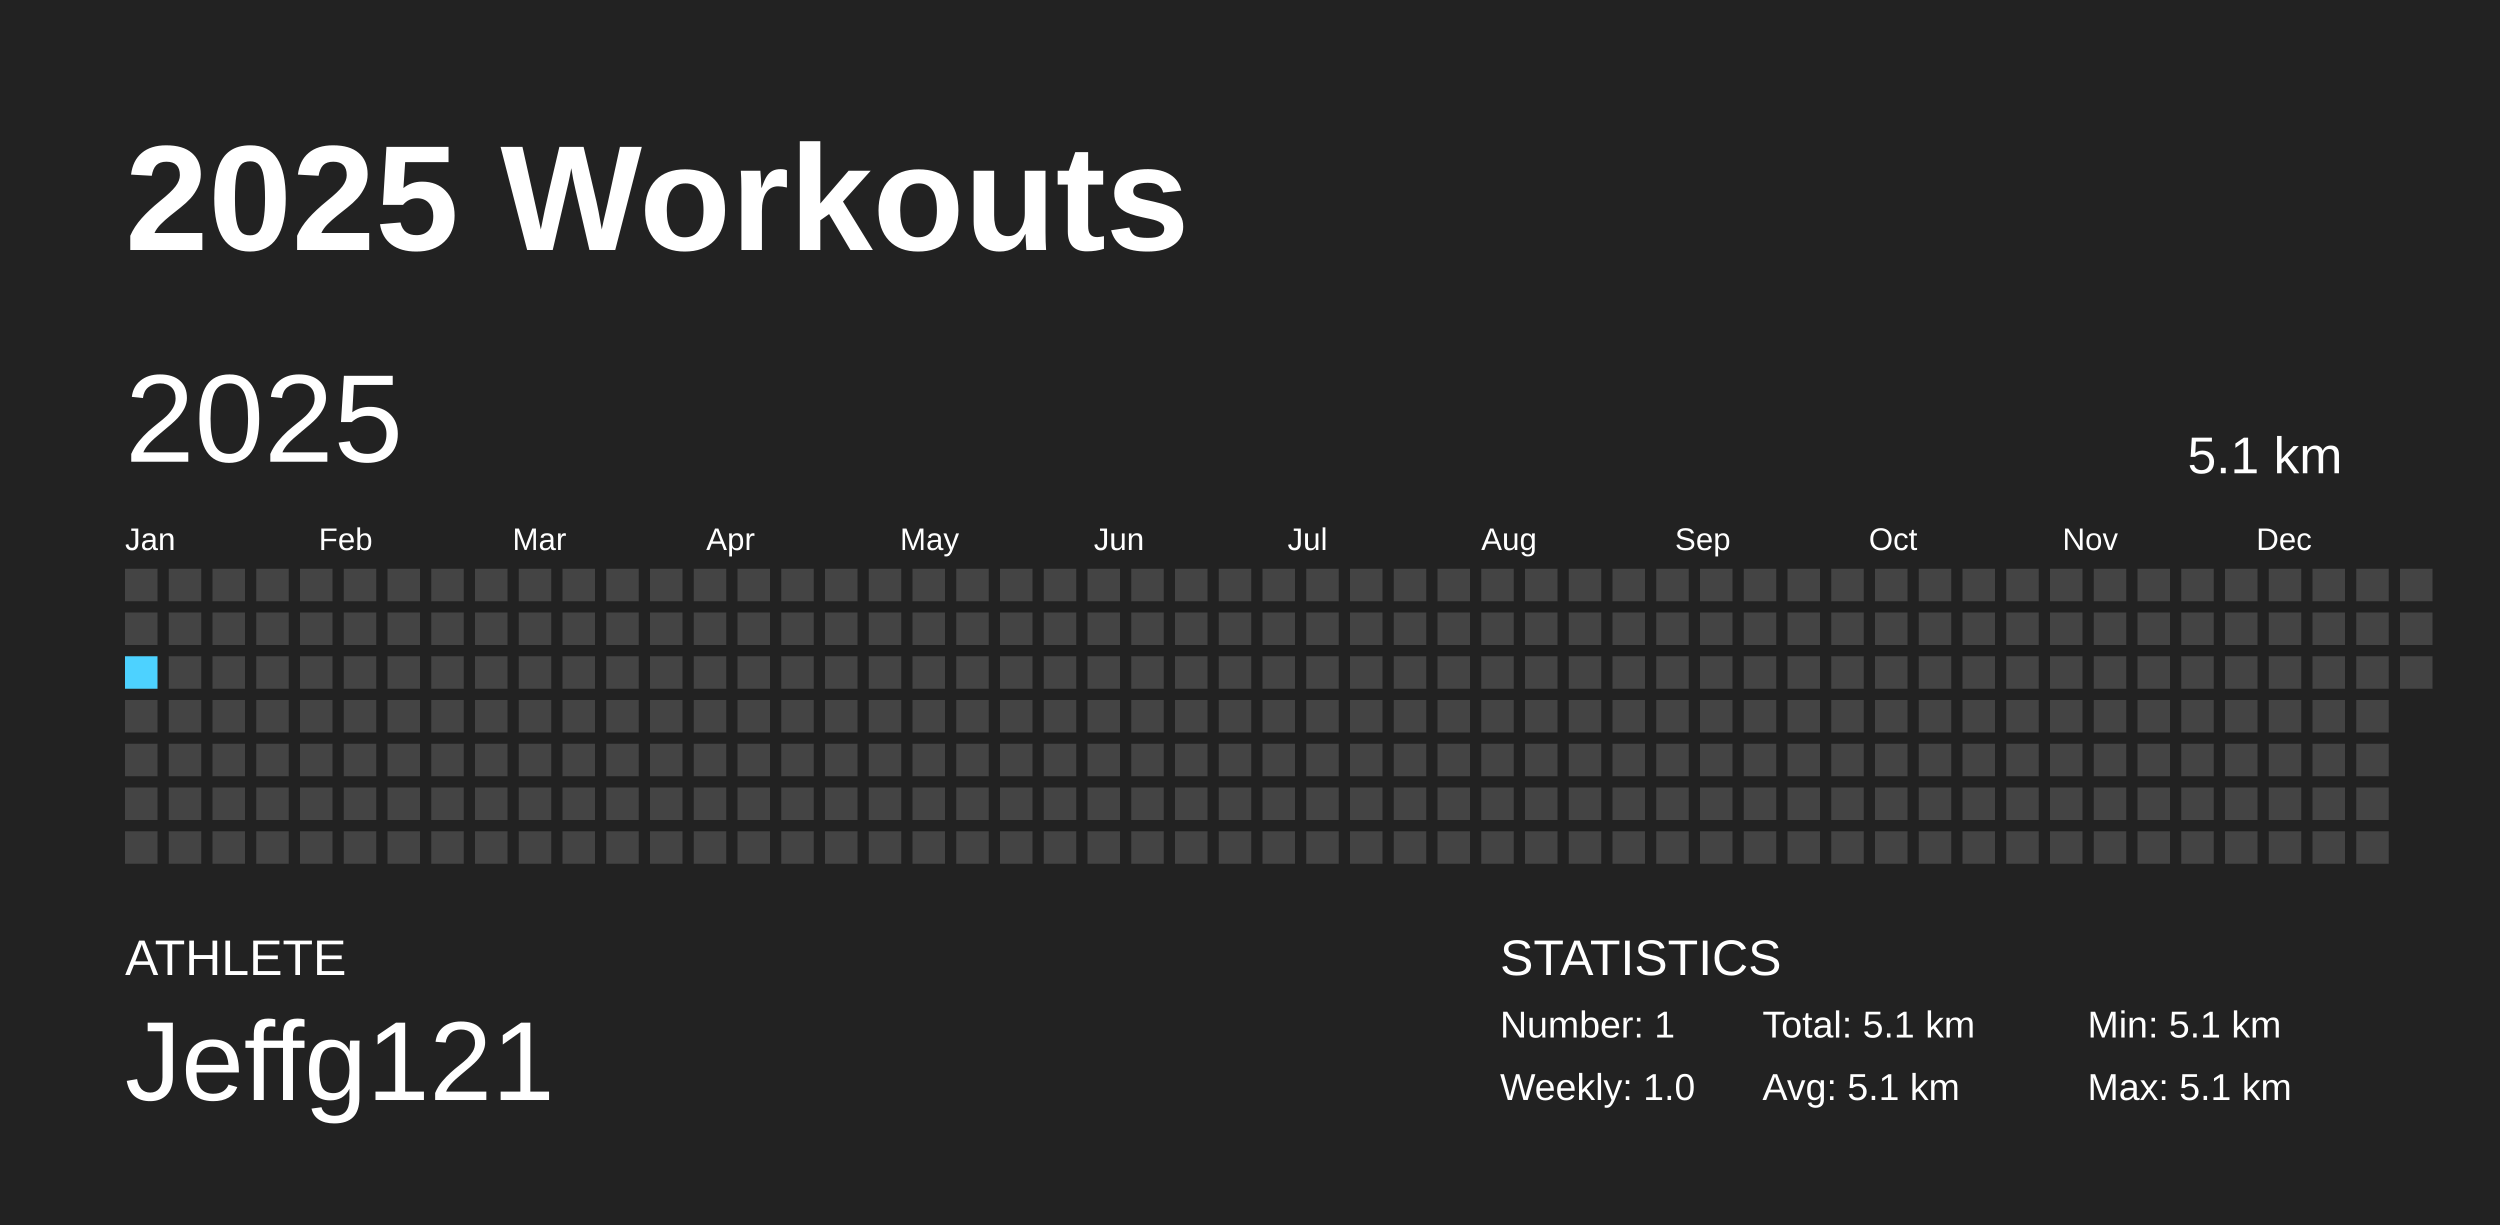
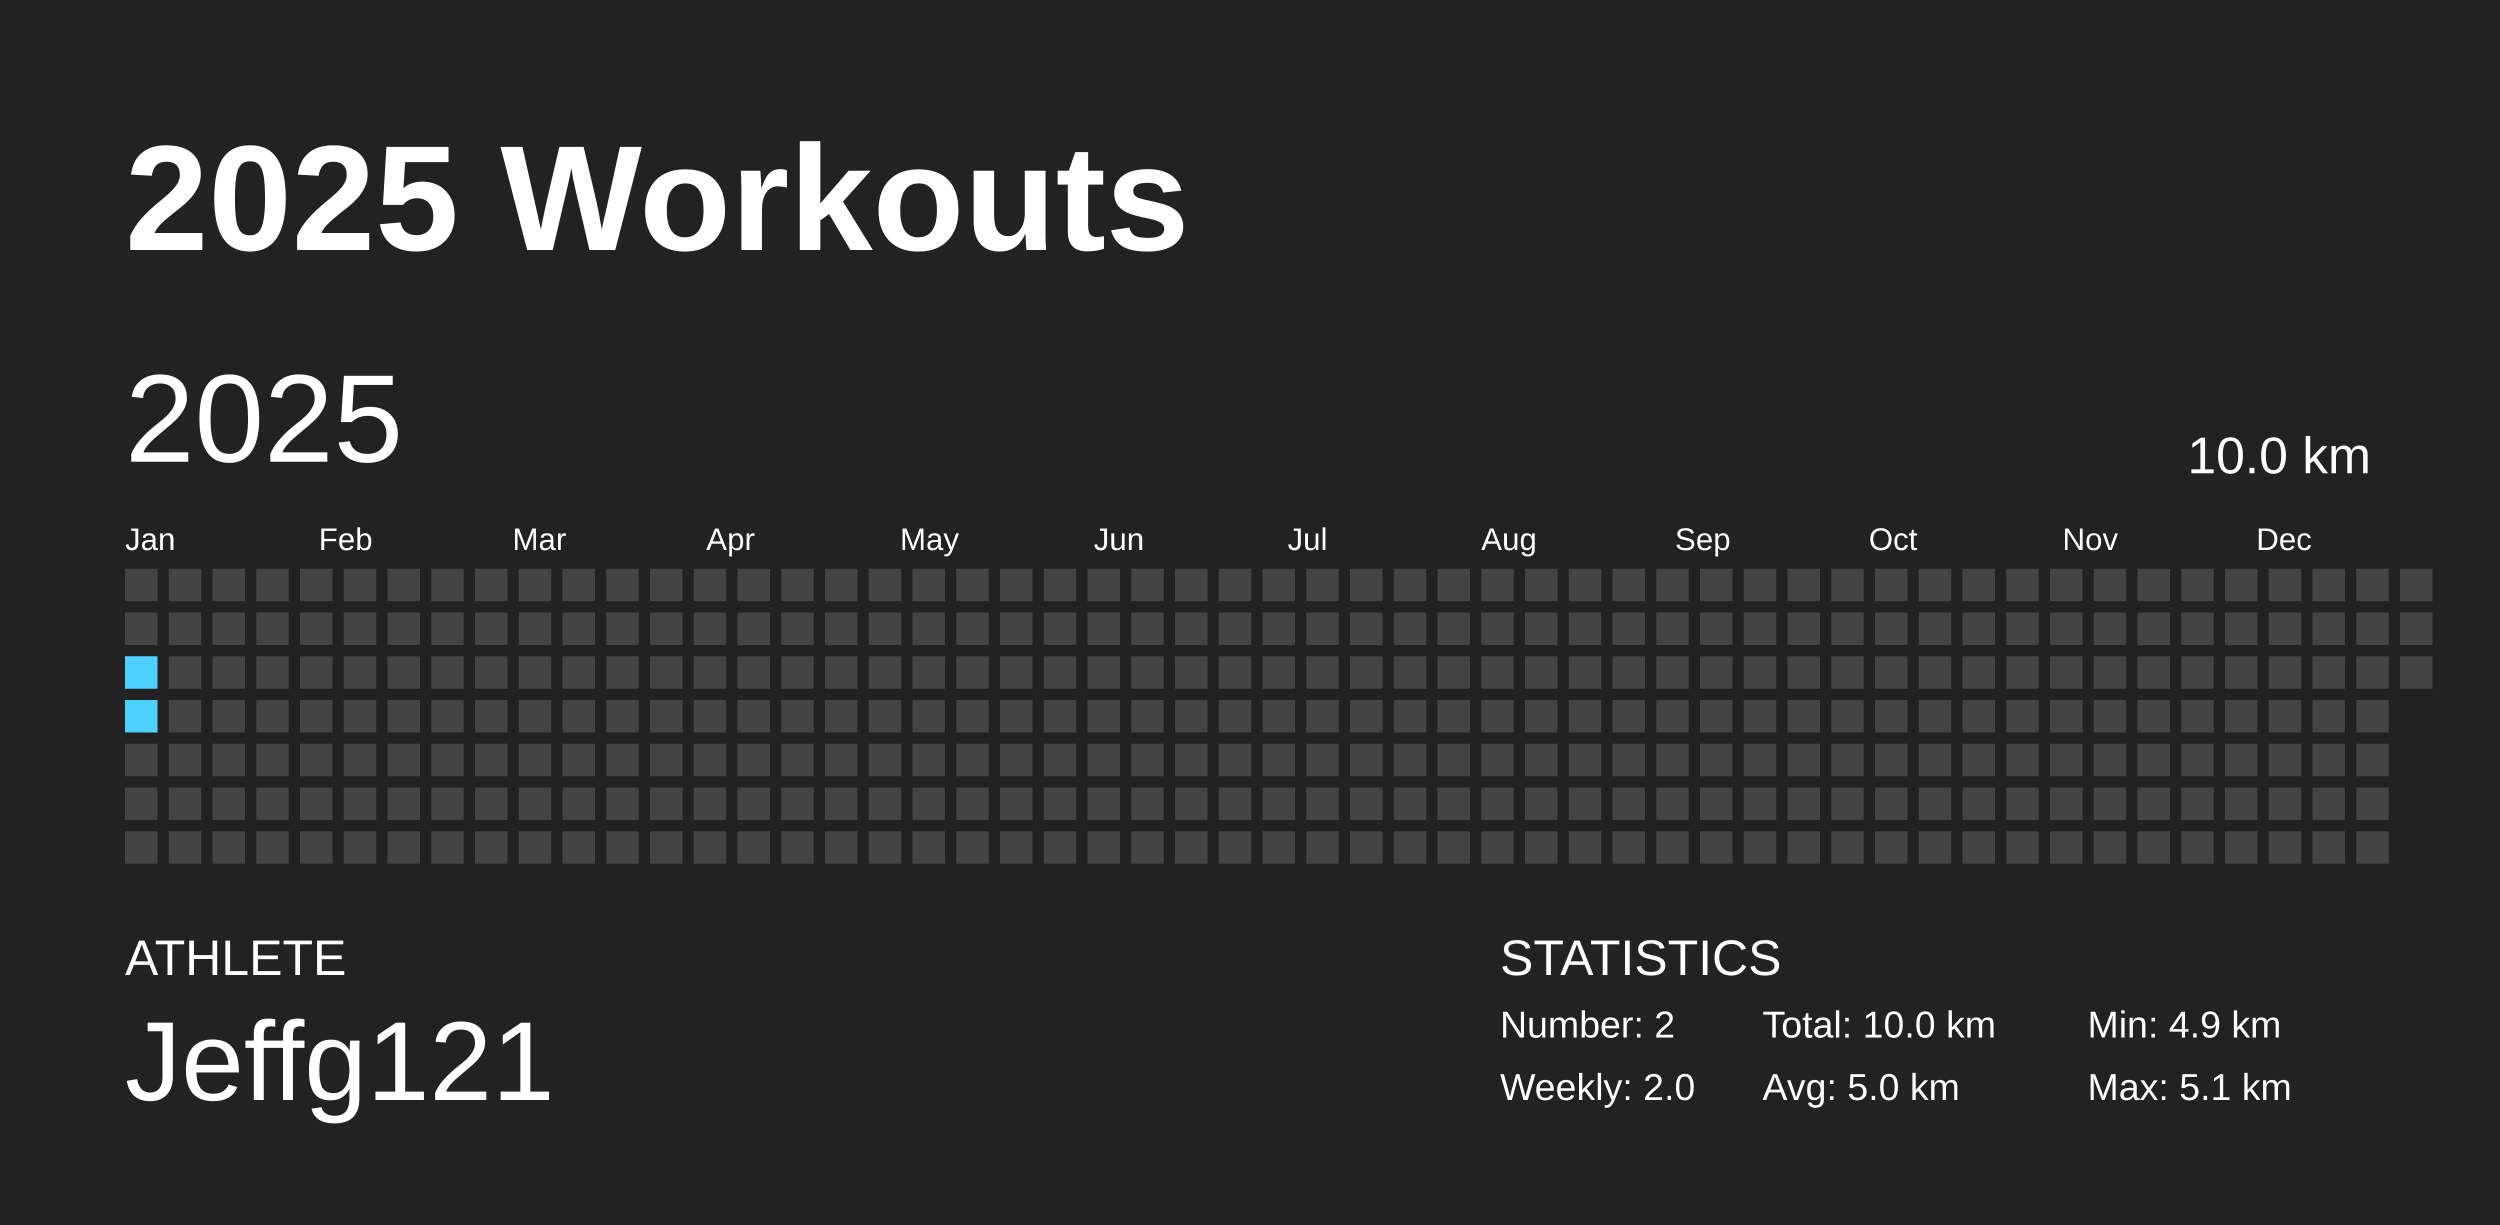
<svg xmlns="http://www.w3.org/2000/svg" baseProfile="full" height="98mm" version="1.1" viewBox="0,0,200,98" width="200mm">
  <defs />
  <rect fill="#222222" height="98" width="200" x="0" y="0" />
  <text fill="#FFFFFF" style="font-size:12px; font-family:Arial; font-weight:bold;" x="10" y="20">2025 Workouts</text>
  <text fill="#FFFFFF" style="font-size:4px; font-family:Arial" x="10" y="78">ATHLETE</text>
  <text fill="#FFFFFF" style="font-size:9px; font-family:Arial" x="10" y="88">Jeffg121</text>
  <text fill="#FFFFFF" style="font-size:4px; font-family:Arial" x="120" y="78">STATISTICS</text>
-   <text fill="#FFFFFF" style="font-size:3px; font-family:Arial" x="120" y="83">Number: 1</text>
-   <text fill="#FFFFFF" style="font-size:3px; font-family:Arial" x="120" y="88">Weekly: 1.0</text>
-   <text fill="#FFFFFF" style="font-size:3px; font-family:Arial" x="141" y="83">Total: 5.1 km</text>
-   <text fill="#FFFFFF" style="font-size:3px; font-family:Arial" x="141" y="88">Avg: 5.1 km</text>
-   <text fill="#FFFFFF" style="font-size:3px; font-family:Arial" x="167" y="83">Min: 5.1 km</text>
+   <text fill="#FFFFFF" style="font-size:3px; font-family:Arial" x="120" y="83">Number: 2</text>
+   <text fill="#FFFFFF" style="font-size:3px; font-family:Arial" x="120" y="88">Weekly: 2.0</text>
+   <text fill="#FFFFFF" style="font-size:3px; font-family:Arial" x="141" y="83">Total: 10.0 km</text>
+   <text fill="#FFFFFF" style="font-size:3px; font-family:Arial" x="141" y="88">Avg: 5.0 km</text>
+   <text fill="#FFFFFF" style="font-size:3px; font-family:Arial" x="167" y="83">Min: 4.9 km</text>
  <text fill="#FFFFFF" style="font-size:3px; font-family:Arial" x="167" y="88">Max: 5.1 km</text>
  <text dominant-baseline="hanging" fill="#FFFFFF" style="font-size:10.0px; font-family:Arial;" x="10" y="30">2025</text>
-   <text dominant-baseline="hanging" fill="#FFFFFF" style="font-size:4.125px; font-family:Arial;" x="175" y="35">5.1 km</text>
+   <text dominant-baseline="hanging" fill="#FFFFFF" style="font-size:4.125px; font-family:Arial;" x="175" y="35">10.0 km</text>
  <text fill="#FFFFFF" style="font-size:2.5px; font-family:Arial" x="10.0" y="44">Jan</text>
  <text fill="#FFFFFF" style="font-size:2.5px; font-family:Arial" x="25.5" y="44">Feb</text>
  <text fill="#FFFFFF" style="font-size:2.5px; font-family:Arial" x="41.0" y="44">Mar</text>
  <text fill="#FFFFFF" style="font-size:2.5px; font-family:Arial" x="56.5" y="44">Apr</text>
  <text fill="#FFFFFF" style="font-size:2.5px; font-family:Arial" x="72.0" y="44">May</text>
  <text fill="#FFFFFF" style="font-size:2.5px; font-family:Arial" x="87.5" y="44">Jun</text>
  <text fill="#FFFFFF" style="font-size:2.5px; font-family:Arial" x="103.0" y="44">Jul</text>
  <text fill="#FFFFFF" style="font-size:2.5px; font-family:Arial" x="118.5" y="44">Aug</text>
  <text fill="#FFFFFF" style="font-size:2.5px; font-family:Arial" x="134.0" y="44">Sep</text>
  <text fill="#FFFFFF" style="font-size:2.5px; font-family:Arial" x="149.5" y="44">Oct</text>
  <text fill="#FFFFFF" style="font-size:2.5px; font-family:Arial" x="165.0" y="44">Nov</text>
  <text fill="#FFFFFF" style="font-size:2.5px; font-family:Arial" x="180.5" y="44">Dec</text>
  <rect fill="#444444" height="2.6" width="2.6" x="10.0" y="45.5" />
  <rect fill="#444444" height="2.6" width="2.6" x="10.0" y="49.0" />
-   <rect fill="#4DD2FF" height="2.6" width="2.6" x="10.0" y="52.5" />
-   <rect fill="#444444" height="2.6" width="2.6" x="10.0" y="56.0" />
+   <rect fill="#4dd2ff" height="2.6" width="2.6" x="10.0" y="52.5" />
+   <rect fill="#4dd2ff" height="2.6" width="2.6" x="10.0" y="56.0" />
  <rect fill="#444444" height="2.6" width="2.6" x="10.0" y="59.5" />
  <rect fill="#444444" height="2.6" width="2.6" x="10.0" y="63.0" />
  <rect fill="#444444" height="2.6" width="2.6" x="10.0" y="66.5" />
  <rect fill="#444444" height="2.6" width="2.6" x="13.5" y="45.5" />
  <rect fill="#444444" height="2.6" width="2.6" x="13.5" y="49.0" />
  <rect fill="#444444" height="2.6" width="2.6" x="13.5" y="52.5" />
  <rect fill="#444444" height="2.6" width="2.6" x="13.5" y="56.0" />
  <rect fill="#444444" height="2.6" width="2.6" x="13.5" y="59.5" />
  <rect fill="#444444" height="2.6" width="2.6" x="13.5" y="63.0" />
  <rect fill="#444444" height="2.6" width="2.6" x="13.5" y="66.5" />
  <rect fill="#444444" height="2.6" width="2.6" x="17.0" y="45.5" />
  <rect fill="#444444" height="2.6" width="2.6" x="17.0" y="49.0" />
  <rect fill="#444444" height="2.6" width="2.6" x="17.0" y="52.5" />
  <rect fill="#444444" height="2.6" width="2.6" x="17.0" y="56.0" />
  <rect fill="#444444" height="2.6" width="2.6" x="17.0" y="59.5" />
  <rect fill="#444444" height="2.6" width="2.6" x="17.0" y="63.0" />
  <rect fill="#444444" height="2.6" width="2.6" x="17.0" y="66.5" />
  <rect fill="#444444" height="2.6" width="2.6" x="20.5" y="45.5" />
  <rect fill="#444444" height="2.6" width="2.6" x="20.5" y="49.0" />
  <rect fill="#444444" height="2.6" width="2.6" x="20.5" y="52.5" />
  <rect fill="#444444" height="2.6" width="2.6" x="20.5" y="56.0" />
  <rect fill="#444444" height="2.6" width="2.6" x="20.5" y="59.5" />
  <rect fill="#444444" height="2.6" width="2.6" x="20.5" y="63.0" />
  <rect fill="#444444" height="2.6" width="2.6" x="20.5" y="66.5" />
  <rect fill="#444444" height="2.6" width="2.6" x="24.0" y="45.5" />
  <rect fill="#444444" height="2.6" width="2.6" x="24.0" y="49.0" />
  <rect fill="#444444" height="2.6" width="2.6" x="24.0" y="52.5" />
  <rect fill="#444444" height="2.6" width="2.6" x="24.0" y="56.0" />
  <rect fill="#444444" height="2.6" width="2.6" x="24.0" y="59.5" />
  <rect fill="#444444" height="2.6" width="2.6" x="24.0" y="63.0" />
  <rect fill="#444444" height="2.6" width="2.6" x="24.0" y="66.5" />
  <rect fill="#444444" height="2.6" width="2.6" x="27.5" y="45.5" />
  <rect fill="#444444" height="2.6" width="2.6" x="27.5" y="49.0" />
  <rect fill="#444444" height="2.6" width="2.6" x="27.5" y="52.5" />
  <rect fill="#444444" height="2.6" width="2.6" x="27.5" y="56.0" />
  <rect fill="#444444" height="2.6" width="2.6" x="27.5" y="59.5" />
  <rect fill="#444444" height="2.6" width="2.6" x="27.5" y="63.0" />
  <rect fill="#444444" height="2.6" width="2.6" x="27.5" y="66.5" />
  <rect fill="#444444" height="2.6" width="2.6" x="31.0" y="45.5" />
  <rect fill="#444444" height="2.6" width="2.6" x="31.0" y="49.0" />
  <rect fill="#444444" height="2.6" width="2.6" x="31.0" y="52.5" />
  <rect fill="#444444" height="2.6" width="2.6" x="31.0" y="56.0" />
  <rect fill="#444444" height="2.6" width="2.6" x="31.0" y="59.5" />
  <rect fill="#444444" height="2.6" width="2.6" x="31.0" y="63.0" />
  <rect fill="#444444" height="2.6" width="2.6" x="31.0" y="66.5" />
  <rect fill="#444444" height="2.6" width="2.6" x="34.5" y="45.5" />
  <rect fill="#444444" height="2.6" width="2.6" x="34.5" y="49.0" />
  <rect fill="#444444" height="2.6" width="2.6" x="34.5" y="52.5" />
  <rect fill="#444444" height="2.6" width="2.6" x="34.5" y="56.0" />
  <rect fill="#444444" height="2.6" width="2.6" x="34.5" y="59.5" />
  <rect fill="#444444" height="2.6" width="2.6" x="34.5" y="63.0" />
  <rect fill="#444444" height="2.6" width="2.6" x="34.5" y="66.5" />
  <rect fill="#444444" height="2.6" width="2.6" x="38.0" y="45.5" />
  <rect fill="#444444" height="2.6" width="2.6" x="38.0" y="49.0" />
  <rect fill="#444444" height="2.6" width="2.6" x="38.0" y="52.5" />
  <rect fill="#444444" height="2.6" width="2.6" x="38.0" y="56.0" />
  <rect fill="#444444" height="2.6" width="2.6" x="38.0" y="59.5" />
  <rect fill="#444444" height="2.6" width="2.6" x="38.0" y="63.0" />
  <rect fill="#444444" height="2.6" width="2.6" x="38.0" y="66.5" />
  <rect fill="#444444" height="2.6" width="2.6" x="41.5" y="45.5" />
  <rect fill="#444444" height="2.6" width="2.6" x="41.5" y="49.0" />
  <rect fill="#444444" height="2.6" width="2.6" x="41.5" y="52.5" />
  <rect fill="#444444" height="2.6" width="2.6" x="41.5" y="56.0" />
  <rect fill="#444444" height="2.6" width="2.6" x="41.5" y="59.5" />
  <rect fill="#444444" height="2.6" width="2.6" x="41.5" y="63.0" />
  <rect fill="#444444" height="2.6" width="2.6" x="41.5" y="66.5" />
  <rect fill="#444444" height="2.6" width="2.6" x="45.0" y="45.5" />
  <rect fill="#444444" height="2.6" width="2.6" x="45.0" y="49.0" />
  <rect fill="#444444" height="2.6" width="2.6" x="45.0" y="52.5" />
  <rect fill="#444444" height="2.6" width="2.6" x="45.0" y="56.0" />
  <rect fill="#444444" height="2.6" width="2.6" x="45.0" y="59.5" />
  <rect fill="#444444" height="2.6" width="2.6" x="45.0" y="63.0" />
  <rect fill="#444444" height="2.6" width="2.6" x="45.0" y="66.5" />
  <rect fill="#444444" height="2.6" width="2.6" x="48.5" y="45.5" />
  <rect fill="#444444" height="2.6" width="2.6" x="48.5" y="49.0" />
  <rect fill="#444444" height="2.6" width="2.6" x="48.5" y="52.5" />
  <rect fill="#444444" height="2.6" width="2.6" x="48.5" y="56.0" />
  <rect fill="#444444" height="2.6" width="2.6" x="48.5" y="59.5" />
  <rect fill="#444444" height="2.6" width="2.6" x="48.5" y="63.0" />
  <rect fill="#444444" height="2.6" width="2.6" x="48.5" y="66.5" />
  <rect fill="#444444" height="2.6" width="2.6" x="52.0" y="45.5" />
  <rect fill="#444444" height="2.6" width="2.6" x="52.0" y="49.0" />
  <rect fill="#444444" height="2.6" width="2.6" x="52.0" y="52.5" />
  <rect fill="#444444" height="2.6" width="2.6" x="52.0" y="56.0" />
  <rect fill="#444444" height="2.6" width="2.6" x="52.0" y="59.5" />
  <rect fill="#444444" height="2.6" width="2.6" x="52.0" y="63.0" />
  <rect fill="#444444" height="2.6" width="2.6" x="52.0" y="66.5" />
  <rect fill="#444444" height="2.6" width="2.6" x="55.5" y="45.5" />
  <rect fill="#444444" height="2.6" width="2.6" x="55.5" y="49.0" />
  <rect fill="#444444" height="2.6" width="2.6" x="55.5" y="52.5" />
  <rect fill="#444444" height="2.6" width="2.6" x="55.5" y="56.0" />
  <rect fill="#444444" height="2.6" width="2.6" x="55.5" y="59.5" />
  <rect fill="#444444" height="2.6" width="2.6" x="55.5" y="63.0" />
  <rect fill="#444444" height="2.6" width="2.6" x="55.5" y="66.5" />
  <rect fill="#444444" height="2.6" width="2.6" x="59.0" y="45.5" />
  <rect fill="#444444" height="2.6" width="2.6" x="59.0" y="49.0" />
  <rect fill="#444444" height="2.6" width="2.6" x="59.0" y="52.5" />
  <rect fill="#444444" height="2.6" width="2.6" x="59.0" y="56.0" />
  <rect fill="#444444" height="2.6" width="2.6" x="59.0" y="59.5" />
  <rect fill="#444444" height="2.6" width="2.6" x="59.0" y="63.0" />
  <rect fill="#444444" height="2.6" width="2.6" x="59.0" y="66.5" />
  <rect fill="#444444" height="2.6" width="2.6" x="62.5" y="45.5" />
  <rect fill="#444444" height="2.6" width="2.6" x="62.5" y="49.0" />
  <rect fill="#444444" height="2.6" width="2.6" x="62.5" y="52.5" />
  <rect fill="#444444" height="2.6" width="2.6" x="62.5" y="56.0" />
  <rect fill="#444444" height="2.6" width="2.6" x="62.5" y="59.5" />
  <rect fill="#444444" height="2.6" width="2.6" x="62.5" y="63.0" />
  <rect fill="#444444" height="2.6" width="2.6" x="62.5" y="66.5" />
  <rect fill="#444444" height="2.6" width="2.6" x="66.0" y="45.5" />
  <rect fill="#444444" height="2.6" width="2.6" x="66.0" y="49.0" />
  <rect fill="#444444" height="2.6" width="2.6" x="66.0" y="52.5" />
  <rect fill="#444444" height="2.6" width="2.6" x="66.0" y="56.0" />
  <rect fill="#444444" height="2.6" width="2.6" x="66.0" y="59.5" />
  <rect fill="#444444" height="2.6" width="2.6" x="66.0" y="63.0" />
  <rect fill="#444444" height="2.6" width="2.6" x="66.0" y="66.5" />
  <rect fill="#444444" height="2.6" width="2.6" x="69.5" y="45.5" />
  <rect fill="#444444" height="2.6" width="2.6" x="69.5" y="49.0" />
  <rect fill="#444444" height="2.6" width="2.6" x="69.5" y="52.5" />
  <rect fill="#444444" height="2.6" width="2.6" x="69.5" y="56.0" />
  <rect fill="#444444" height="2.6" width="2.6" x="69.5" y="59.5" />
  <rect fill="#444444" height="2.6" width="2.6" x="69.5" y="63.0" />
  <rect fill="#444444" height="2.6" width="2.6" x="69.5" y="66.5" />
  <rect fill="#444444" height="2.6" width="2.6" x="73.0" y="45.5" />
  <rect fill="#444444" height="2.6" width="2.6" x="73.0" y="49.0" />
  <rect fill="#444444" height="2.6" width="2.6" x="73.0" y="52.5" />
  <rect fill="#444444" height="2.6" width="2.6" x="73.0" y="56.0" />
  <rect fill="#444444" height="2.6" width="2.6" x="73.0" y="59.5" />
  <rect fill="#444444" height="2.6" width="2.6" x="73.0" y="63.0" />
  <rect fill="#444444" height="2.6" width="2.6" x="73.0" y="66.5" />
  <rect fill="#444444" height="2.6" width="2.6" x="76.5" y="45.5" />
  <rect fill="#444444" height="2.6" width="2.6" x="76.5" y="49.0" />
  <rect fill="#444444" height="2.6" width="2.6" x="76.5" y="52.5" />
  <rect fill="#444444" height="2.6" width="2.6" x="76.5" y="56.0" />
  <rect fill="#444444" height="2.6" width="2.6" x="76.5" y="59.5" />
  <rect fill="#444444" height="2.6" width="2.6" x="76.5" y="63.0" />
  <rect fill="#444444" height="2.6" width="2.6" x="76.5" y="66.5" />
  <rect fill="#444444" height="2.6" width="2.6" x="80.0" y="45.5" />
  <rect fill="#444444" height="2.6" width="2.6" x="80.0" y="49.0" />
  <rect fill="#444444" height="2.6" width="2.6" x="80.0" y="52.5" />
  <rect fill="#444444" height="2.6" width="2.6" x="80.0" y="56.0" />
  <rect fill="#444444" height="2.6" width="2.6" x="80.0" y="59.5" />
  <rect fill="#444444" height="2.6" width="2.6" x="80.0" y="63.0" />
  <rect fill="#444444" height="2.6" width="2.6" x="80.0" y="66.5" />
  <rect fill="#444444" height="2.6" width="2.6" x="83.5" y="45.5" />
  <rect fill="#444444" height="2.6" width="2.6" x="83.5" y="49.0" />
  <rect fill="#444444" height="2.6" width="2.6" x="83.5" y="52.5" />
  <rect fill="#444444" height="2.6" width="2.6" x="83.5" y="56.0" />
  <rect fill="#444444" height="2.6" width="2.6" x="83.5" y="59.5" />
  <rect fill="#444444" height="2.6" width="2.6" x="83.5" y="63.0" />
  <rect fill="#444444" height="2.6" width="2.6" x="83.5" y="66.5" />
  <rect fill="#444444" height="2.6" width="2.6" x="87.0" y="45.5" />
  <rect fill="#444444" height="2.6" width="2.6" x="87.0" y="49.0" />
  <rect fill="#444444" height="2.6" width="2.6" x="87.0" y="52.5" />
  <rect fill="#444444" height="2.6" width="2.6" x="87.0" y="56.0" />
  <rect fill="#444444" height="2.6" width="2.6" x="87.0" y="59.5" />
  <rect fill="#444444" height="2.6" width="2.6" x="87.0" y="63.0" />
  <rect fill="#444444" height="2.6" width="2.6" x="87.0" y="66.5" />
  <rect fill="#444444" height="2.6" width="2.6" x="90.5" y="45.5" />
  <rect fill="#444444" height="2.6" width="2.6" x="90.5" y="49.0" />
  <rect fill="#444444" height="2.6" width="2.6" x="90.5" y="52.5" />
  <rect fill="#444444" height="2.6" width="2.6" x="90.5" y="56.0" />
  <rect fill="#444444" height="2.6" width="2.6" x="90.5" y="59.5" />
  <rect fill="#444444" height="2.6" width="2.6" x="90.5" y="63.0" />
  <rect fill="#444444" height="2.6" width="2.6" x="90.5" y="66.5" />
  <rect fill="#444444" height="2.6" width="2.6" x="94.0" y="45.5" />
  <rect fill="#444444" height="2.6" width="2.6" x="94.0" y="49.0" />
  <rect fill="#444444" height="2.6" width="2.6" x="94.0" y="52.5" />
  <rect fill="#444444" height="2.6" width="2.6" x="94.0" y="56.0" />
  <rect fill="#444444" height="2.6" width="2.6" x="94.0" y="59.5" />
  <rect fill="#444444" height="2.6" width="2.6" x="94.0" y="63.0" />
  <rect fill="#444444" height="2.6" width="2.6" x="94.0" y="66.5" />
  <rect fill="#444444" height="2.6" width="2.6" x="97.5" y="45.5" />
  <rect fill="#444444" height="2.6" width="2.6" x="97.5" y="49.0" />
  <rect fill="#444444" height="2.6" width="2.6" x="97.5" y="52.5" />
  <rect fill="#444444" height="2.6" width="2.6" x="97.5" y="56.0" />
  <rect fill="#444444" height="2.6" width="2.6" x="97.5" y="59.5" />
  <rect fill="#444444" height="2.6" width="2.6" x="97.5" y="63.0" />
  <rect fill="#444444" height="2.6" width="2.6" x="97.5" y="66.5" />
  <rect fill="#444444" height="2.6" width="2.6" x="101.0" y="45.5" />
  <rect fill="#444444" height="2.6" width="2.6" x="101.0" y="49.0" />
  <rect fill="#444444" height="2.6" width="2.6" x="101.0" y="52.5" />
  <rect fill="#444444" height="2.6" width="2.6" x="101.0" y="56.0" />
  <rect fill="#444444" height="2.6" width="2.6" x="101.0" y="59.5" />
  <rect fill="#444444" height="2.6" width="2.6" x="101.0" y="63.0" />
  <rect fill="#444444" height="2.6" width="2.6" x="101.0" y="66.5" />
  <rect fill="#444444" height="2.6" width="2.6" x="104.5" y="45.5" />
  <rect fill="#444444" height="2.6" width="2.6" x="104.5" y="49.0" />
  <rect fill="#444444" height="2.6" width="2.6" x="104.5" y="52.5" />
  <rect fill="#444444" height="2.6" width="2.6" x="104.5" y="56.0" />
  <rect fill="#444444" height="2.6" width="2.6" x="104.5" y="59.5" />
  <rect fill="#444444" height="2.6" width="2.6" x="104.5" y="63.0" />
  <rect fill="#444444" height="2.6" width="2.6" x="104.5" y="66.5" />
  <rect fill="#444444" height="2.6" width="2.6" x="108.0" y="45.5" />
  <rect fill="#444444" height="2.6" width="2.6" x="108.0" y="49.0" />
  <rect fill="#444444" height="2.6" width="2.6" x="108.0" y="52.5" />
  <rect fill="#444444" height="2.6" width="2.6" x="108.0" y="56.0" />
  <rect fill="#444444" height="2.6" width="2.6" x="108.0" y="59.5" />
  <rect fill="#444444" height="2.6" width="2.6" x="108.0" y="63.0" />
  <rect fill="#444444" height="2.6" width="2.6" x="108.0" y="66.5" />
  <rect fill="#444444" height="2.6" width="2.6" x="111.5" y="45.5" />
  <rect fill="#444444" height="2.6" width="2.6" x="111.5" y="49.0" />
  <rect fill="#444444" height="2.6" width="2.6" x="111.5" y="52.5" />
  <rect fill="#444444" height="2.6" width="2.6" x="111.5" y="56.0" />
  <rect fill="#444444" height="2.6" width="2.6" x="111.5" y="59.5" />
  <rect fill="#444444" height="2.6" width="2.6" x="111.5" y="63.0" />
  <rect fill="#444444" height="2.6" width="2.6" x="111.5" y="66.5" />
  <rect fill="#444444" height="2.6" width="2.6" x="115.0" y="45.5" />
  <rect fill="#444444" height="2.6" width="2.6" x="115.0" y="49.0" />
  <rect fill="#444444" height="2.6" width="2.6" x="115.0" y="52.5" />
  <rect fill="#444444" height="2.6" width="2.6" x="115.0" y="56.0" />
  <rect fill="#444444" height="2.6" width="2.6" x="115.0" y="59.5" />
  <rect fill="#444444" height="2.6" width="2.6" x="115.0" y="63.0" />
  <rect fill="#444444" height="2.6" width="2.6" x="115.0" y="66.5" />
  <rect fill="#444444" height="2.6" width="2.6" x="118.5" y="45.5" />
  <rect fill="#444444" height="2.6" width="2.6" x="118.5" y="49.0" />
  <rect fill="#444444" height="2.6" width="2.6" x="118.5" y="52.5" />
  <rect fill="#444444" height="2.6" width="2.6" x="118.5" y="56.0" />
  <rect fill="#444444" height="2.6" width="2.6" x="118.5" y="59.5" />
  <rect fill="#444444" height="2.6" width="2.6" x="118.5" y="63.0" />
  <rect fill="#444444" height="2.6" width="2.6" x="118.5" y="66.5" />
  <rect fill="#444444" height="2.6" width="2.6" x="122.0" y="45.5" />
  <rect fill="#444444" height="2.6" width="2.6" x="122.0" y="49.0" />
  <rect fill="#444444" height="2.6" width="2.6" x="122.0" y="52.5" />
  <rect fill="#444444" height="2.6" width="2.6" x="122.0" y="56.0" />
  <rect fill="#444444" height="2.6" width="2.6" x="122.0" y="59.5" />
  <rect fill="#444444" height="2.6" width="2.6" x="122.0" y="63.0" />
  <rect fill="#444444" height="2.6" width="2.6" x="122.0" y="66.5" />
  <rect fill="#444444" height="2.6" width="2.6" x="125.5" y="45.5" />
  <rect fill="#444444" height="2.6" width="2.6" x="125.5" y="49.0" />
  <rect fill="#444444" height="2.6" width="2.6" x="125.5" y="52.5" />
  <rect fill="#444444" height="2.6" width="2.6" x="125.5" y="56.0" />
  <rect fill="#444444" height="2.6" width="2.6" x="125.5" y="59.5" />
  <rect fill="#444444" height="2.6" width="2.6" x="125.5" y="63.0" />
  <rect fill="#444444" height="2.6" width="2.6" x="125.5" y="66.5" />
  <rect fill="#444444" height="2.6" width="2.6" x="129.0" y="45.5" />
  <rect fill="#444444" height="2.6" width="2.6" x="129.0" y="49.0" />
  <rect fill="#444444" height="2.6" width="2.6" x="129.0" y="52.5" />
  <rect fill="#444444" height="2.6" width="2.6" x="129.0" y="56.0" />
  <rect fill="#444444" height="2.6" width="2.6" x="129.0" y="59.5" />
  <rect fill="#444444" height="2.6" width="2.6" x="129.0" y="63.0" />
  <rect fill="#444444" height="2.6" width="2.6" x="129.0" y="66.5" />
  <rect fill="#444444" height="2.6" width="2.6" x="132.5" y="45.5" />
  <rect fill="#444444" height="2.6" width="2.6" x="132.5" y="49.0" />
  <rect fill="#444444" height="2.6" width="2.6" x="132.5" y="52.5" />
  <rect fill="#444444" height="2.6" width="2.6" x="132.5" y="56.0" />
  <rect fill="#444444" height="2.6" width="2.6" x="132.5" y="59.5" />
  <rect fill="#444444" height="2.6" width="2.6" x="132.5" y="63.0" />
  <rect fill="#444444" height="2.6" width="2.6" x="132.5" y="66.5" />
  <rect fill="#444444" height="2.6" width="2.6" x="136.0" y="45.5" />
  <rect fill="#444444" height="2.6" width="2.6" x="136.0" y="49.0" />
  <rect fill="#444444" height="2.6" width="2.6" x="136.0" y="52.5" />
  <rect fill="#444444" height="2.6" width="2.6" x="136.0" y="56.0" />
  <rect fill="#444444" height="2.6" width="2.6" x="136.0" y="59.5" />
  <rect fill="#444444" height="2.6" width="2.6" x="136.0" y="63.0" />
  <rect fill="#444444" height="2.6" width="2.6" x="136.0" y="66.5" />
  <rect fill="#444444" height="2.6" width="2.6" x="139.5" y="45.5" />
  <rect fill="#444444" height="2.6" width="2.6" x="139.5" y="49.0" />
  <rect fill="#444444" height="2.6" width="2.6" x="139.5" y="52.5" />
  <rect fill="#444444" height="2.6" width="2.6" x="139.5" y="56.0" />
  <rect fill="#444444" height="2.6" width="2.6" x="139.5" y="59.5" />
  <rect fill="#444444" height="2.6" width="2.6" x="139.5" y="63.0" />
  <rect fill="#444444" height="2.6" width="2.6" x="139.5" y="66.5" />
  <rect fill="#444444" height="2.6" width="2.6" x="143.0" y="45.5" />
  <rect fill="#444444" height="2.6" width="2.6" x="143.0" y="49.0" />
  <rect fill="#444444" height="2.6" width="2.6" x="143.0" y="52.5" />
  <rect fill="#444444" height="2.6" width="2.6" x="143.0" y="56.0" />
  <rect fill="#444444" height="2.6" width="2.6" x="143.0" y="59.5" />
  <rect fill="#444444" height="2.6" width="2.6" x="143.0" y="63.0" />
  <rect fill="#444444" height="2.6" width="2.6" x="143.0" y="66.5" />
  <rect fill="#444444" height="2.6" width="2.6" x="146.5" y="45.5" />
  <rect fill="#444444" height="2.6" width="2.6" x="146.5" y="49.0" />
  <rect fill="#444444" height="2.6" width="2.6" x="146.5" y="52.5" />
  <rect fill="#444444" height="2.6" width="2.6" x="146.5" y="56.0" />
  <rect fill="#444444" height="2.6" width="2.6" x="146.5" y="59.5" />
  <rect fill="#444444" height="2.6" width="2.6" x="146.5" y="63.0" />
  <rect fill="#444444" height="2.6" width="2.6" x="146.5" y="66.5" />
  <rect fill="#444444" height="2.6" width="2.6" x="150.0" y="45.5" />
  <rect fill="#444444" height="2.6" width="2.6" x="150.0" y="49.0" />
  <rect fill="#444444" height="2.6" width="2.6" x="150.0" y="52.5" />
  <rect fill="#444444" height="2.6" width="2.6" x="150.0" y="56.0" />
  <rect fill="#444444" height="2.6" width="2.6" x="150.0" y="59.5" />
  <rect fill="#444444" height="2.6" width="2.6" x="150.0" y="63.0" />
  <rect fill="#444444" height="2.6" width="2.6" x="150.0" y="66.5" />
  <rect fill="#444444" height="2.6" width="2.6" x="153.5" y="45.5" />
  <rect fill="#444444" height="2.6" width="2.6" x="153.5" y="49.0" />
  <rect fill="#444444" height="2.6" width="2.6" x="153.5" y="52.5" />
  <rect fill="#444444" height="2.6" width="2.6" x="153.5" y="56.0" />
  <rect fill="#444444" height="2.6" width="2.6" x="153.5" y="59.5" />
  <rect fill="#444444" height="2.6" width="2.6" x="153.5" y="63.0" />
  <rect fill="#444444" height="2.6" width="2.6" x="153.5" y="66.5" />
  <rect fill="#444444" height="2.6" width="2.6" x="157.0" y="45.5" />
  <rect fill="#444444" height="2.6" width="2.6" x="157.0" y="49.0" />
  <rect fill="#444444" height="2.6" width="2.6" x="157.0" y="52.5" />
  <rect fill="#444444" height="2.6" width="2.6" x="157.0" y="56.0" />
  <rect fill="#444444" height="2.6" width="2.6" x="157.0" y="59.5" />
  <rect fill="#444444" height="2.6" width="2.6" x="157.0" y="63.0" />
  <rect fill="#444444" height="2.6" width="2.6" x="157.0" y="66.5" />
  <rect fill="#444444" height="2.6" width="2.6" x="160.5" y="45.5" />
  <rect fill="#444444" height="2.6" width="2.6" x="160.5" y="49.0" />
  <rect fill="#444444" height="2.6" width="2.6" x="160.5" y="52.5" />
  <rect fill="#444444" height="2.6" width="2.6" x="160.5" y="56.0" />
  <rect fill="#444444" height="2.6" width="2.6" x="160.5" y="59.5" />
  <rect fill="#444444" height="2.6" width="2.6" x="160.5" y="63.0" />
  <rect fill="#444444" height="2.6" width="2.6" x="160.5" y="66.5" />
  <rect fill="#444444" height="2.6" width="2.6" x="164.0" y="45.5" />
  <rect fill="#444444" height="2.6" width="2.6" x="164.0" y="49.0" />
  <rect fill="#444444" height="2.6" width="2.6" x="164.0" y="52.5" />
  <rect fill="#444444" height="2.6" width="2.6" x="164.0" y="56.0" />
  <rect fill="#444444" height="2.6" width="2.6" x="164.0" y="59.5" />
  <rect fill="#444444" height="2.6" width="2.6" x="164.0" y="63.0" />
  <rect fill="#444444" height="2.6" width="2.6" x="164.0" y="66.5" />
  <rect fill="#444444" height="2.6" width="2.6" x="167.5" y="45.5" />
  <rect fill="#444444" height="2.6" width="2.6" x="167.5" y="49.0" />
  <rect fill="#444444" height="2.6" width="2.6" x="167.5" y="52.5" />
  <rect fill="#444444" height="2.6" width="2.6" x="167.5" y="56.0" />
  <rect fill="#444444" height="2.6" width="2.6" x="167.5" y="59.5" />
  <rect fill="#444444" height="2.6" width="2.6" x="167.5" y="63.0" />
  <rect fill="#444444" height="2.6" width="2.6" x="167.5" y="66.5" />
  <rect fill="#444444" height="2.6" width="2.6" x="171.0" y="45.5" />
  <rect fill="#444444" height="2.6" width="2.6" x="171.0" y="49.0" />
  <rect fill="#444444" height="2.6" width="2.6" x="171.0" y="52.5" />
  <rect fill="#444444" height="2.6" width="2.6" x="171.0" y="56.0" />
  <rect fill="#444444" height="2.6" width="2.6" x="171.0" y="59.5" />
  <rect fill="#444444" height="2.6" width="2.6" x="171.0" y="63.0" />
  <rect fill="#444444" height="2.6" width="2.6" x="171.0" y="66.5" />
  <rect fill="#444444" height="2.6" width="2.6" x="174.5" y="45.5" />
  <rect fill="#444444" height="2.6" width="2.6" x="174.5" y="49.0" />
  <rect fill="#444444" height="2.6" width="2.6" x="174.5" y="52.5" />
  <rect fill="#444444" height="2.6" width="2.6" x="174.5" y="56.0" />
  <rect fill="#444444" height="2.6" width="2.6" x="174.5" y="59.5" />
  <rect fill="#444444" height="2.6" width="2.6" x="174.5" y="63.0" />
  <rect fill="#444444" height="2.6" width="2.6" x="174.5" y="66.5" />
  <rect fill="#444444" height="2.6" width="2.6" x="178.0" y="45.5" />
  <rect fill="#444444" height="2.6" width="2.6" x="178.0" y="49.0" />
  <rect fill="#444444" height="2.6" width="2.6" x="178.0" y="52.5" />
  <rect fill="#444444" height="2.6" width="2.6" x="178.0" y="56.0" />
  <rect fill="#444444" height="2.6" width="2.6" x="178.0" y="59.5" />
  <rect fill="#444444" height="2.6" width="2.6" x="178.0" y="63.0" />
  <rect fill="#444444" height="2.6" width="2.6" x="178.0" y="66.5" />
  <rect fill="#444444" height="2.6" width="2.6" x="181.5" y="45.5" />
  <rect fill="#444444" height="2.6" width="2.6" x="181.5" y="49.0" />
  <rect fill="#444444" height="2.6" width="2.6" x="181.5" y="52.5" />
  <rect fill="#444444" height="2.6" width="2.6" x="181.5" y="56.0" />
  <rect fill="#444444" height="2.6" width="2.6" x="181.5" y="59.5" />
  <rect fill="#444444" height="2.6" width="2.6" x="181.5" y="63.0" />
  <rect fill="#444444" height="2.6" width="2.6" x="181.5" y="66.5" />
  <rect fill="#444444" height="2.6" width="2.6" x="185.0" y="45.5" />
  <rect fill="#444444" height="2.6" width="2.6" x="185.0" y="49.0" />
  <rect fill="#444444" height="2.6" width="2.6" x="185.0" y="52.5" />
  <rect fill="#444444" height="2.6" width="2.6" x="185.0" y="56.0" />
  <rect fill="#444444" height="2.6" width="2.6" x="185.0" y="59.5" />
  <rect fill="#444444" height="2.6" width="2.6" x="185.0" y="63.0" />
  <rect fill="#444444" height="2.6" width="2.6" x="185.0" y="66.5" />
  <rect fill="#444444" height="2.6" width="2.6" x="188.5" y="45.5" />
  <rect fill="#444444" height="2.6" width="2.6" x="188.5" y="49.0" />
  <rect fill="#444444" height="2.6" width="2.6" x="188.5" y="52.5" />
  <rect fill="#444444" height="2.6" width="2.6" x="188.5" y="56.0" />
  <rect fill="#444444" height="2.6" width="2.6" x="188.5" y="59.5" />
  <rect fill="#444444" height="2.6" width="2.6" x="188.5" y="63.0" />
  <rect fill="#444444" height="2.6" width="2.6" x="188.5" y="66.5" />
  <rect fill="#444444" height="2.6" width="2.6" x="192.0" y="45.5" />
  <rect fill="#444444" height="2.6" width="2.6" x="192.0" y="49.0" />
  <rect fill="#444444" height="2.6" width="2.6" x="192.0" y="52.5" />
</svg>
